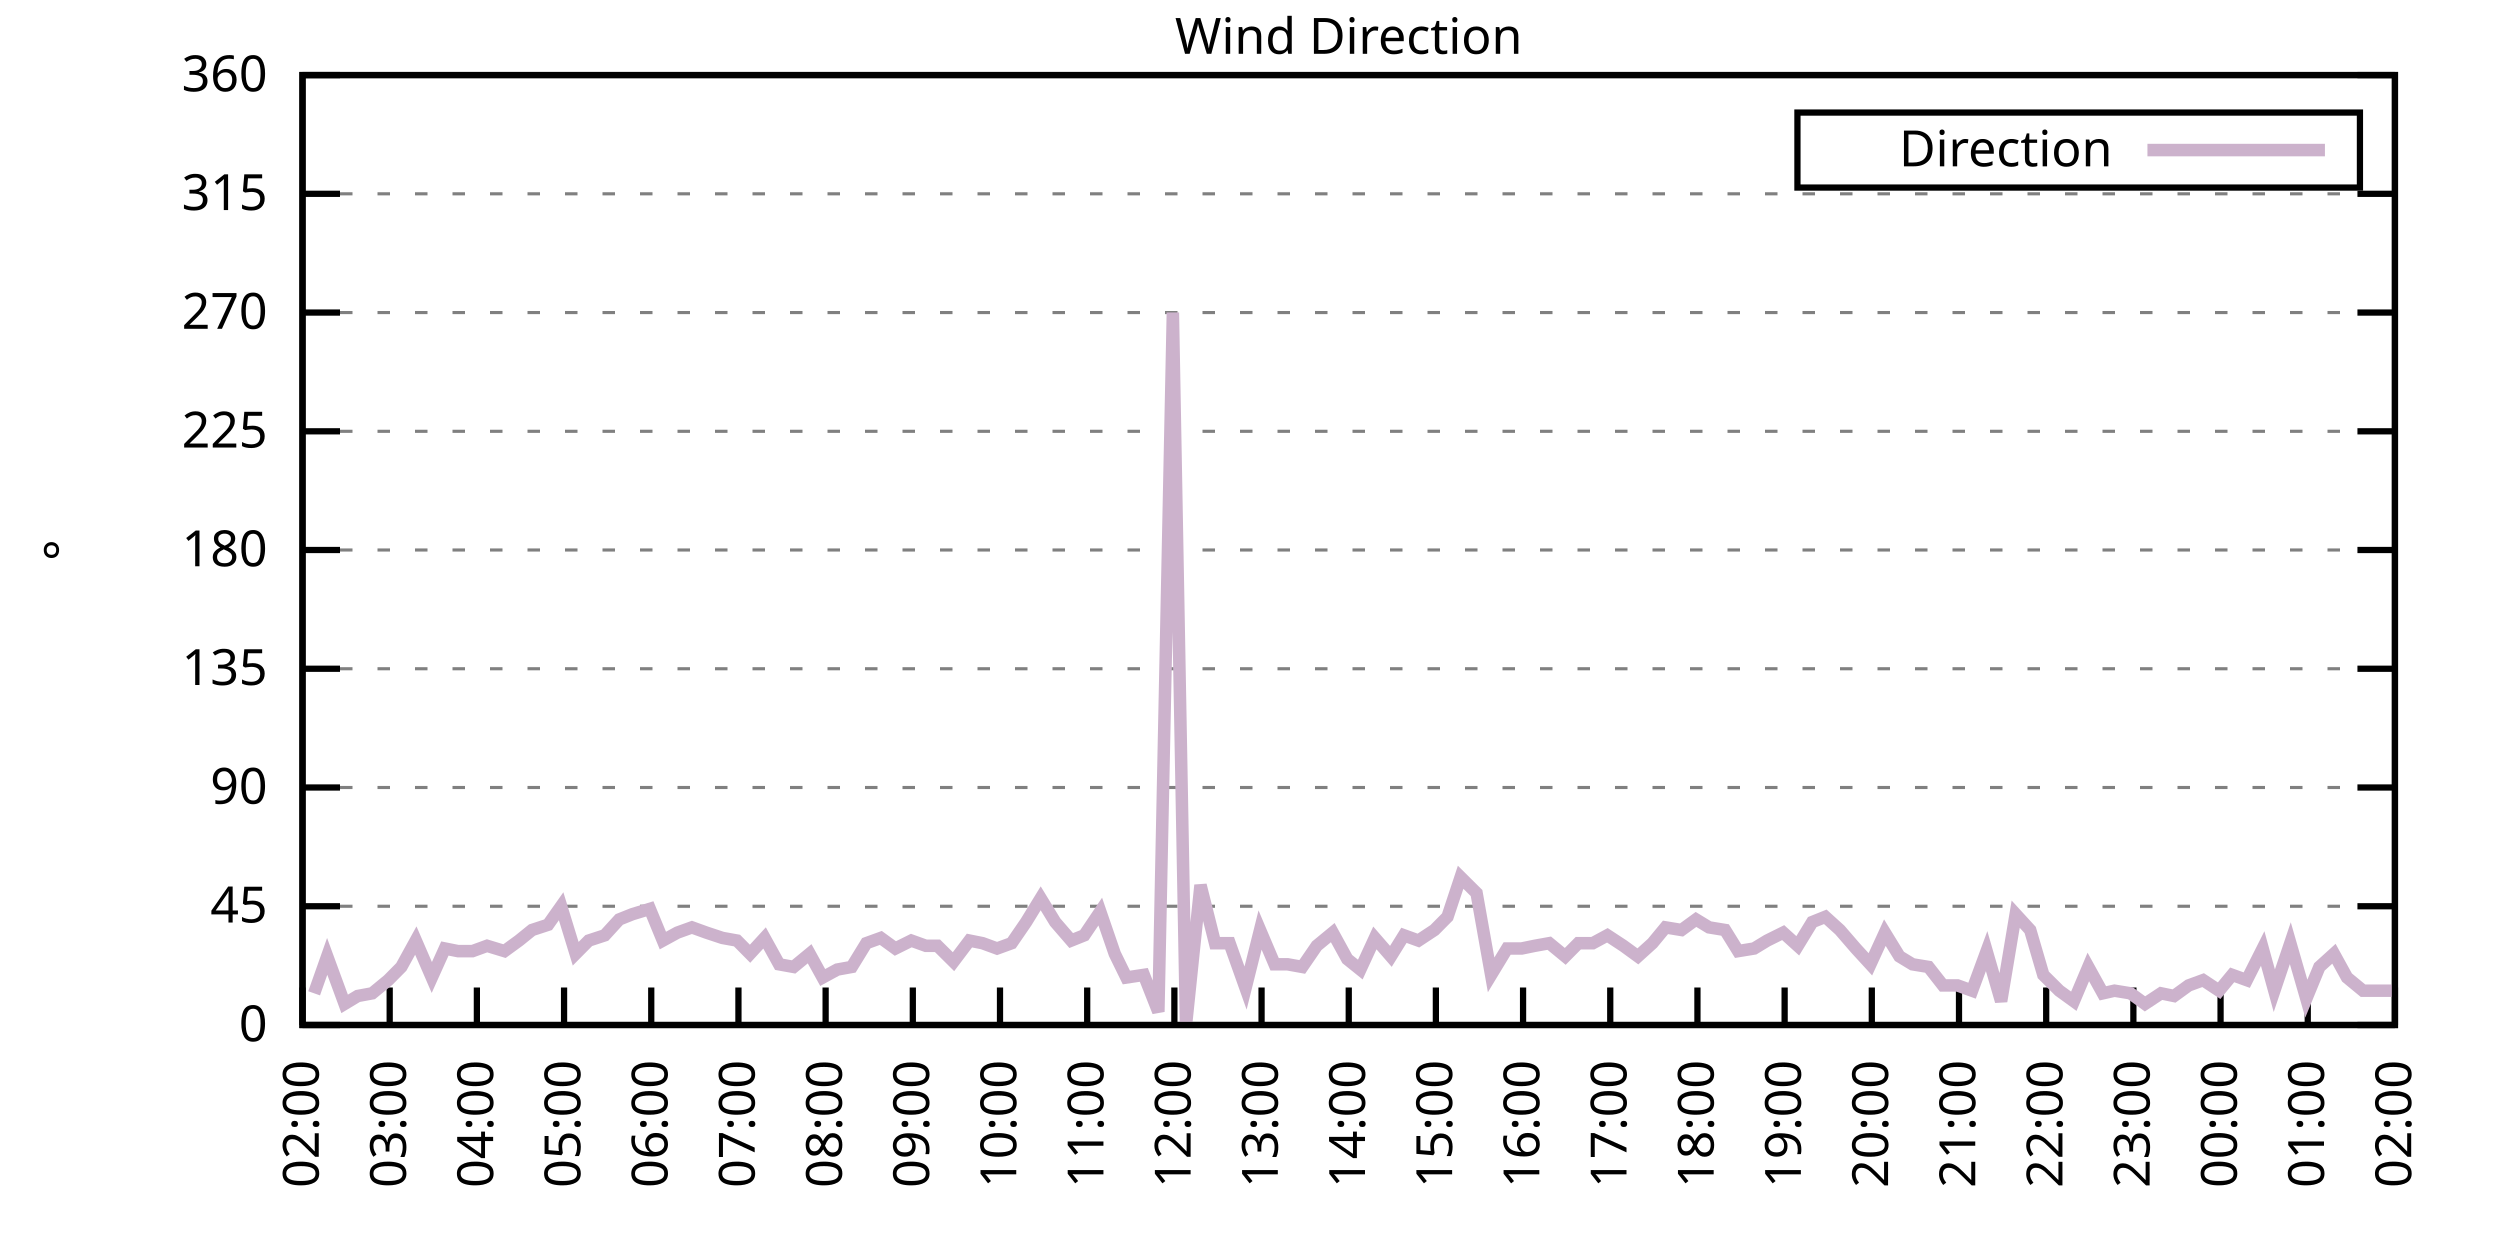
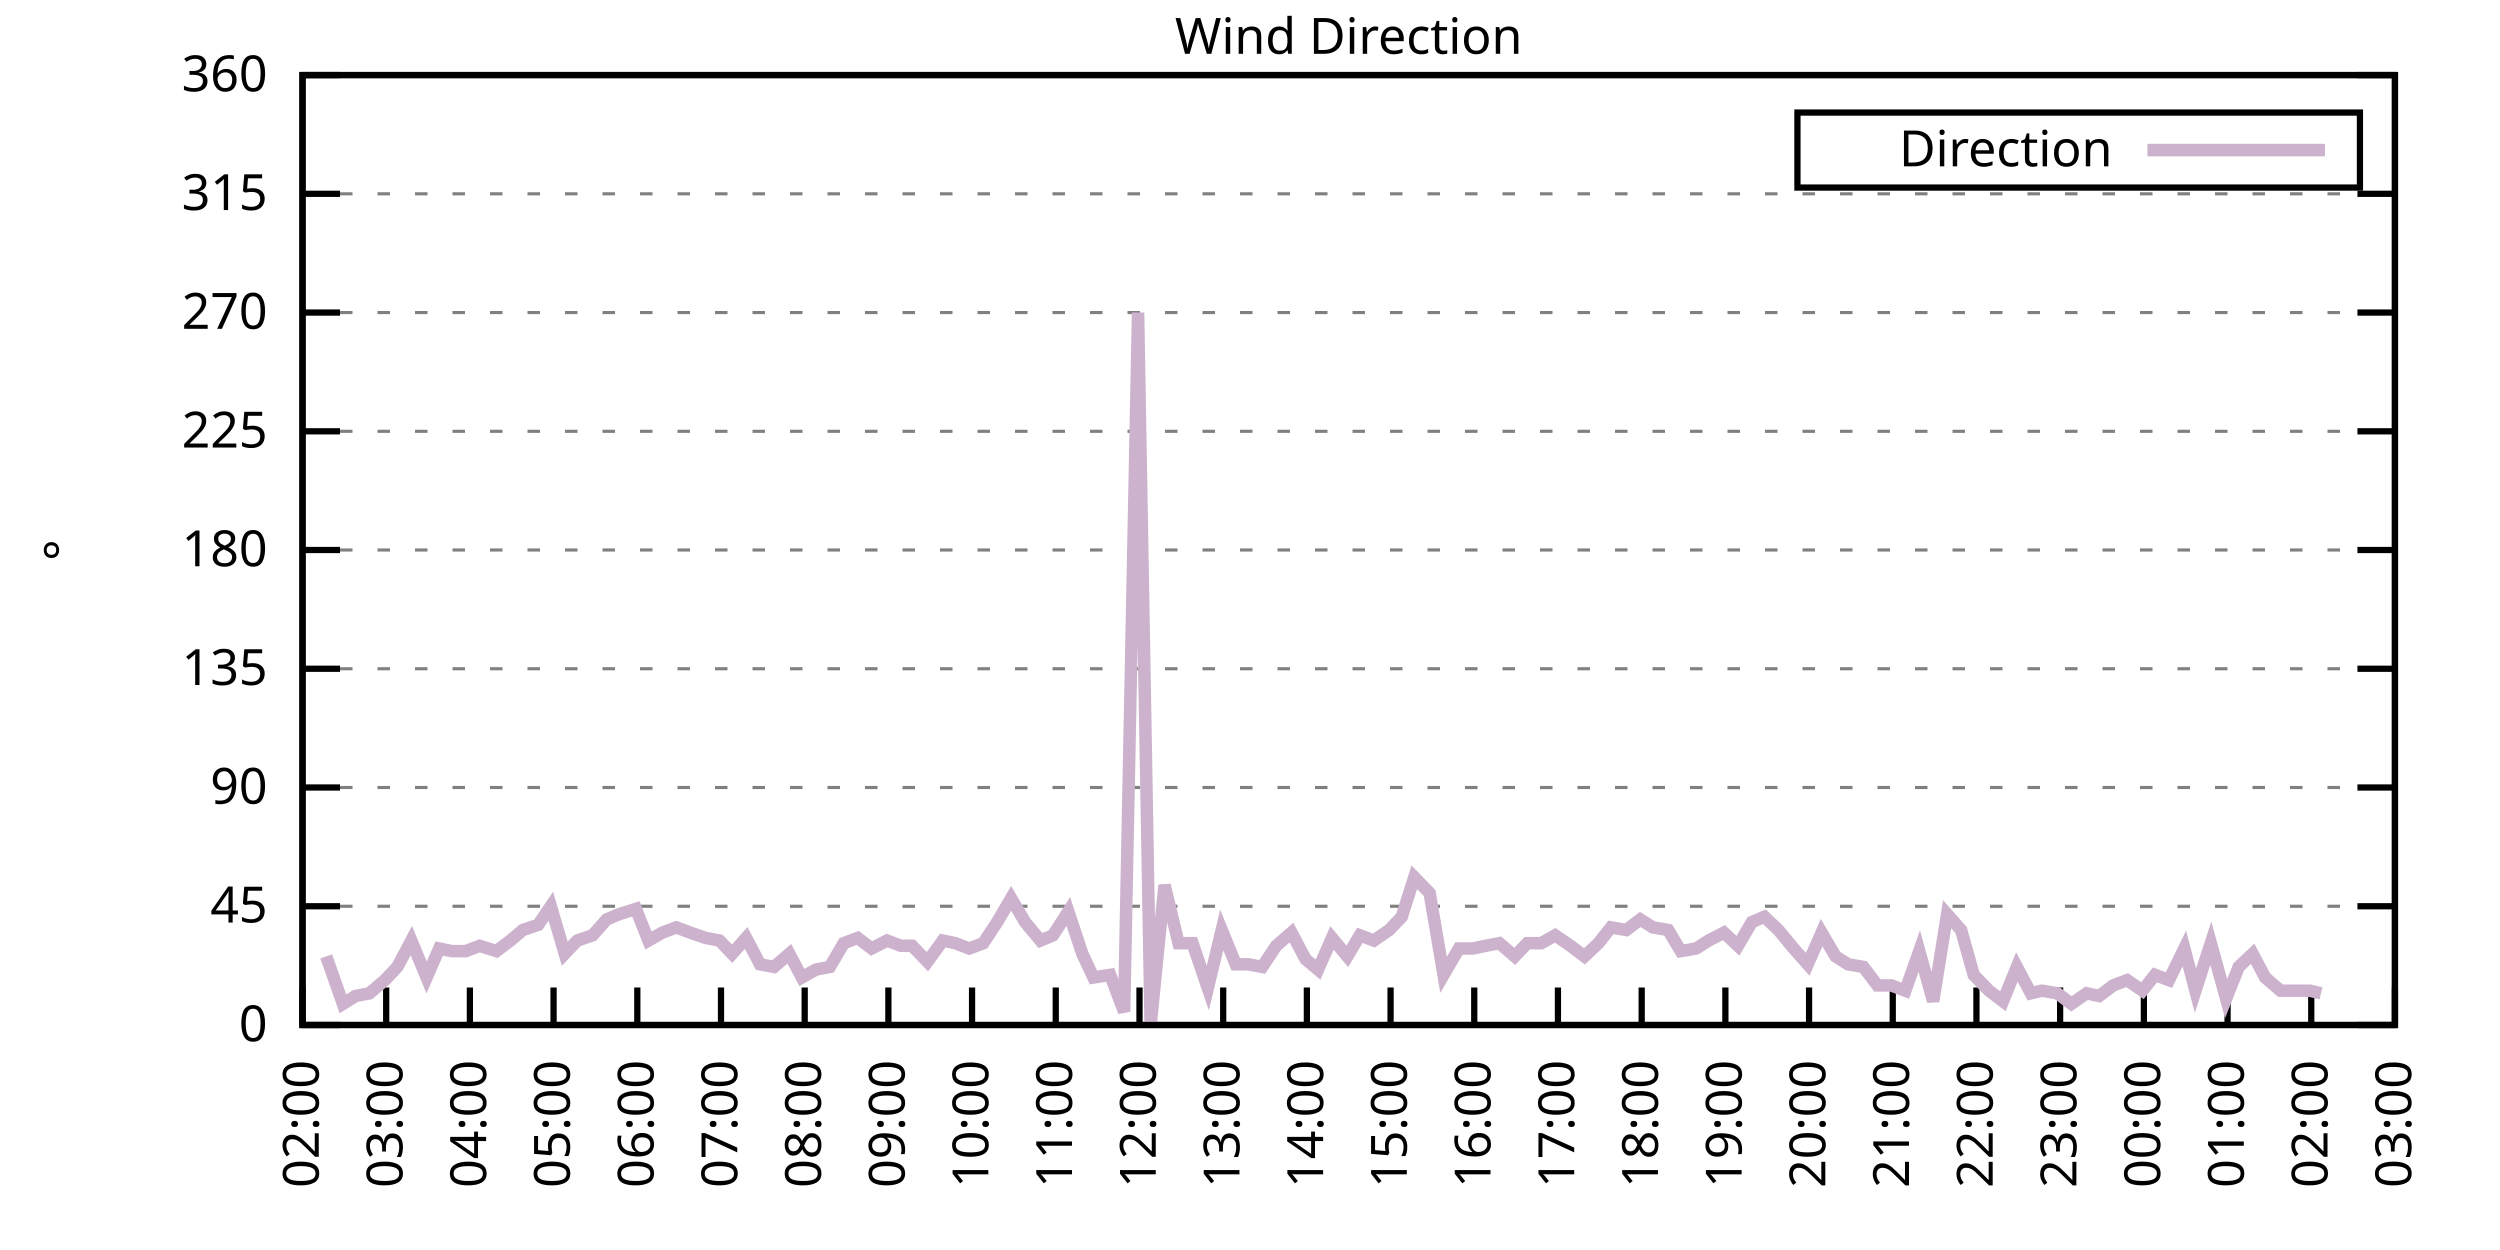
<svg xmlns="http://www.w3.org/2000/svg" xmlns:xlink="http://www.w3.org/1999/xlink" width="400" height="200" viewBox="0 0 400 200">
  <g id="gnuplot_canvas">
    <rect x="0" y="0" width="400" height="200" fill="none" />
    <defs>
      <circle id="gpDot" r="0.5" stroke-width="0.5" stroke="currentColor" />
      <path id="gpPt0" stroke-width="0.333" stroke="currentColor" d="M-1,0 h2 M0,-1 v2" />
      <path id="gpPt1" stroke-width="0.333" stroke="currentColor" d="M-1,-1 L1,1 M1,-1 L-1,1" />
      <path id="gpPt2" stroke-width="0.333" stroke="currentColor" d="M-1,0 L1,0 M0,-1 L0,1 M-1,-1 L1,1 M-1,1 L1,-1" />
      <rect id="gpPt3" stroke-width="0.333" stroke="currentColor" x="-1" y="-1" width="2" height="2" />
      <rect id="gpPt4" stroke-width="0.333" stroke="currentColor" fill="currentColor" x="-1" y="-1" width="2" height="2" />
      <circle id="gpPt5" stroke-width="0.333" stroke="currentColor" cx="0" cy="0" r="1" />
      <use xlink:href="#gpPt5" id="gpPt6" fill="currentColor" stroke="none" />
      <path id="gpPt7" stroke-width="0.333" stroke="currentColor" d="M0,-1.33 L-1.33,0.67 L1.33,0.67 z" />
      <use xlink:href="#gpPt7" id="gpPt8" fill="currentColor" stroke="none" />
      <use xlink:href="#gpPt7" id="gpPt9" stroke="currentColor" transform="rotate(180)" />
      <use xlink:href="#gpPt9" id="gpPt10" fill="currentColor" stroke="none" />
      <use xlink:href="#gpPt3" id="gpPt11" stroke="currentColor" transform="rotate(45)" />
      <use xlink:href="#gpPt11" id="gpPt12" fill="currentColor" stroke="none" />
      <path id="gpPt13" stroke-width="0.333" stroke="currentColor" d="M0,1.330 L1.265,0.411 L0.782,-1.067 L-0.782,-1.076 L-1.265,0.411 z" />
      <use xlink:href="#gpPt13" id="gpPt14" fill="currentColor" stroke="none" />
      <filter id="textbox" filterUnits="objectBoundingBox" x="0" y="0" height="1" width="1">
        <feFlood flood-color="white" flood-opacity="1" result="bgnd" />
        <feComposite in="SourceGraphic" in2="bgnd" operator="atop" />
      </filter>
      <filter id="greybox" filterUnits="objectBoundingBox" x="0" y="0" height="1" width="1">
        <feFlood flood-color="lightgrey" flood-opacity="1" result="grey" />
        <feComposite in="SourceGraphic" in2="grey" operator="atop" />
      </filter>
    </defs>
    <g fill="none" color="white" stroke="currentColor" stroke-width="1.00" stroke-linecap="butt" stroke-linejoin="miter">
</g>
    <g fill="none" color="black" stroke="currentColor" stroke-width="1.00" stroke-linecap="butt" stroke-linejoin="miter">
      <g stroke="none" shape-rendering="crispEdges">
        <polygon fill="rgb(255, 255, 255)" points="48.40,164.00 383.18,164.00 383.18,12.02 48.40,12.02 " />
      </g>
    </g>
    <g fill="none" color="black" stroke="currentColor" stroke-width="1.00" stroke-linecap="butt" stroke-linejoin="miter">
</g>
    <g fill="none" color="black" stroke="black" stroke-width="0.50" stroke-linecap="butt" stroke-linejoin="miter">
</g>
    <g fill="none" color="gray" stroke="currentColor" stroke-width="0.50" stroke-linecap="butt" stroke-linejoin="miter">
      <path stroke="gray" stroke-dasharray="2,4" class="gridline" d="M48.40,164.00 L383.19,164.00  " />
    </g>
    <g fill="none" color="gray" stroke="gray" stroke-width="1.00" stroke-linecap="butt" stroke-linejoin="miter">
</g>
    <g fill="none" color="black" stroke="currentColor" stroke-width="1.00" stroke-linecap="butt" stroke-linejoin="miter">
      <path stroke="black" d="M48.40,164.00 L54.40,164.00 M383.19,164.00 L377.19,164.00  " />
      <g transform="translate(42.80,166.60)" stroke="none" fill="black" font-family="Sans" font-size="8.00" text-anchor="end">
        <text>
          <tspan font-family="Sans"> 0</tspan>
        </text>
      </g>
    </g>
    <g fill="none" color="black" stroke="currentColor" stroke-width="1.00" stroke-linecap="butt" stroke-linejoin="miter">
</g>
    <g fill="none" color="black" stroke="black" stroke-width="0.50" stroke-linecap="butt" stroke-linejoin="miter">
</g>
    <g fill="none" color="gray" stroke="currentColor" stroke-width="0.50" stroke-linecap="butt" stroke-linejoin="miter">
      <path stroke="gray" stroke-dasharray="2,4" class="gridline" d="M48.40,145.00 L383.19,145.00  " />
    </g>
    <g fill="none" color="gray" stroke="gray" stroke-width="1.00" stroke-linecap="butt" stroke-linejoin="miter">
</g>
    <g fill="none" color="black" stroke="currentColor" stroke-width="1.00" stroke-linecap="butt" stroke-linejoin="miter">
      <path stroke="black" d="M48.40,145.00 L54.40,145.00 M383.19,145.00 L377.19,145.00  " />
      <g transform="translate(42.80,147.60)" stroke="none" fill="black" font-family="Sans" font-size="8.00" text-anchor="end">
        <text>
          <tspan font-family="Sans"> 45</tspan>
        </text>
      </g>
    </g>
    <g fill="none" color="black" stroke="currentColor" stroke-width="1.00" stroke-linecap="butt" stroke-linejoin="miter">
</g>
    <g fill="none" color="black" stroke="black" stroke-width="0.50" stroke-linecap="butt" stroke-linejoin="miter">
</g>
    <g fill="none" color="gray" stroke="currentColor" stroke-width="0.50" stroke-linecap="butt" stroke-linejoin="miter">
      <path stroke="gray" stroke-dasharray="2,4" class="gridline" d="M48.40,126.00 L383.19,126.00  " />
    </g>
    <g fill="none" color="gray" stroke="gray" stroke-width="1.00" stroke-linecap="butt" stroke-linejoin="miter">
</g>
    <g fill="none" color="black" stroke="currentColor" stroke-width="1.00" stroke-linecap="butt" stroke-linejoin="miter">
      <path stroke="black" d="M48.40,126.00 L54.40,126.00 M383.19,126.00 L377.19,126.00  " />
      <g transform="translate(42.80,128.60)" stroke="none" fill="black" font-family="Sans" font-size="8.00" text-anchor="end">
        <text>
          <tspan font-family="Sans"> 90</tspan>
        </text>
      </g>
    </g>
    <g fill="none" color="black" stroke="currentColor" stroke-width="1.00" stroke-linecap="butt" stroke-linejoin="miter">
</g>
    <g fill="none" color="black" stroke="black" stroke-width="0.50" stroke-linecap="butt" stroke-linejoin="miter">
</g>
    <g fill="none" color="gray" stroke="currentColor" stroke-width="0.50" stroke-linecap="butt" stroke-linejoin="miter">
      <path stroke="gray" stroke-dasharray="2,4" class="gridline" d="M48.40,107.00 L383.19,107.00  " />
    </g>
    <g fill="none" color="gray" stroke="gray" stroke-width="1.00" stroke-linecap="butt" stroke-linejoin="miter">
</g>
    <g fill="none" color="black" stroke="currentColor" stroke-width="1.00" stroke-linecap="butt" stroke-linejoin="miter">
      <path stroke="black" d="M48.40,107.00 L54.40,107.00 M383.19,107.00 L377.19,107.00  " />
      <g transform="translate(42.80,109.60)" stroke="none" fill="black" font-family="Sans" font-size="8.00" text-anchor="end">
        <text>
          <tspan font-family="Sans"> 135</tspan>
        </text>
      </g>
    </g>
    <g fill="none" color="black" stroke="currentColor" stroke-width="1.00" stroke-linecap="butt" stroke-linejoin="miter">
</g>
    <g fill="none" color="black" stroke="black" stroke-width="0.50" stroke-linecap="butt" stroke-linejoin="miter">
</g>
    <g fill="none" color="gray" stroke="currentColor" stroke-width="0.50" stroke-linecap="butt" stroke-linejoin="miter">
      <path stroke="gray" stroke-dasharray="2,4" class="gridline" d="M48.40,88.00 L383.19,88.00  " />
    </g>
    <g fill="none" color="gray" stroke="gray" stroke-width="1.00" stroke-linecap="butt" stroke-linejoin="miter">
</g>
    <g fill="none" color="black" stroke="currentColor" stroke-width="1.00" stroke-linecap="butt" stroke-linejoin="miter">
      <path stroke="black" d="M48.40,88.00 L54.40,88.00 M383.19,88.00 L377.19,88.00  " />
      <g transform="translate(42.80,90.60)" stroke="none" fill="black" font-family="Sans" font-size="8.00" text-anchor="end">
        <text>
          <tspan font-family="Sans"> 180</tspan>
        </text>
      </g>
    </g>
    <g fill="none" color="black" stroke="currentColor" stroke-width="1.00" stroke-linecap="butt" stroke-linejoin="miter">
</g>
    <g fill="none" color="black" stroke="black" stroke-width="0.50" stroke-linecap="butt" stroke-linejoin="miter">
</g>
    <g fill="none" color="gray" stroke="currentColor" stroke-width="0.50" stroke-linecap="butt" stroke-linejoin="miter">
      <path stroke="gray" stroke-dasharray="2,4" class="gridline" d="M48.40,69.01 L383.19,69.01  " />
    </g>
    <g fill="none" color="gray" stroke="gray" stroke-width="1.00" stroke-linecap="butt" stroke-linejoin="miter">
</g>
    <g fill="none" color="black" stroke="currentColor" stroke-width="1.00" stroke-linecap="butt" stroke-linejoin="miter">
      <path stroke="black" d="M48.40,69.01 L54.40,69.01 M383.19,69.01 L377.19,69.01  " />
      <g transform="translate(42.80,71.61)" stroke="none" fill="black" font-family="Sans" font-size="8.00" text-anchor="end">
        <text>
          <tspan font-family="Sans"> 225</tspan>
        </text>
      </g>
    </g>
    <g fill="none" color="black" stroke="currentColor" stroke-width="1.00" stroke-linecap="butt" stroke-linejoin="miter">
</g>
    <g fill="none" color="black" stroke="black" stroke-width="0.50" stroke-linecap="butt" stroke-linejoin="miter">
</g>
    <g fill="none" color="gray" stroke="currentColor" stroke-width="0.50" stroke-linecap="butt" stroke-linejoin="miter">
      <path stroke="gray" stroke-dasharray="2,4" class="gridline" d="M48.40,50.01 L383.19,50.01  " />
    </g>
    <g fill="none" color="gray" stroke="gray" stroke-width="1.00" stroke-linecap="butt" stroke-linejoin="miter">
</g>
    <g fill="none" color="black" stroke="currentColor" stroke-width="1.00" stroke-linecap="butt" stroke-linejoin="miter">
      <path stroke="black" d="M48.40,50.01 L54.40,50.01 M383.19,50.01 L377.19,50.01  " />
      <g transform="translate(42.80,52.61)" stroke="none" fill="black" font-family="Sans" font-size="8.00" text-anchor="end">
        <text>
          <tspan font-family="Sans"> 270</tspan>
        </text>
      </g>
    </g>
    <g fill="none" color="black" stroke="currentColor" stroke-width="1.00" stroke-linecap="butt" stroke-linejoin="miter">
</g>
    <g fill="none" color="black" stroke="black" stroke-width="0.50" stroke-linecap="butt" stroke-linejoin="miter">
</g>
    <g fill="none" color="gray" stroke="currentColor" stroke-width="0.50" stroke-linecap="butt" stroke-linejoin="miter">
      <path stroke="gray" stroke-dasharray="2,4" class="gridline" d="M48.40,31.01 L383.19,31.01  " />
    </g>
    <g fill="none" color="gray" stroke="gray" stroke-width="1.00" stroke-linecap="butt" stroke-linejoin="miter">
</g>
    <g fill="none" color="black" stroke="currentColor" stroke-width="1.00" stroke-linecap="butt" stroke-linejoin="miter">
      <path stroke="black" d="M48.40,31.01 L54.40,31.01 M383.19,31.01 L377.19,31.01  " />
      <g transform="translate(42.80,33.61)" stroke="none" fill="black" font-family="Sans" font-size="8.00" text-anchor="end">
        <text>
          <tspan font-family="Sans"> 315</tspan>
        </text>
      </g>
    </g>
    <g fill="none" color="black" stroke="currentColor" stroke-width="1.00" stroke-linecap="butt" stroke-linejoin="miter">
</g>
    <g fill="none" color="black" stroke="black" stroke-width="0.50" stroke-linecap="butt" stroke-linejoin="miter">
</g>
    <g fill="none" color="gray" stroke="currentColor" stroke-width="0.50" stroke-linecap="butt" stroke-linejoin="miter">
      <path stroke="gray" stroke-dasharray="2,4" class="gridline" d="M48.40,12.01 L383.19,12.01  " />
    </g>
    <g fill="none" color="gray" stroke="gray" stroke-width="1.00" stroke-linecap="butt" stroke-linejoin="miter">
</g>
    <g fill="none" color="black" stroke="currentColor" stroke-width="1.00" stroke-linecap="butt" stroke-linejoin="miter">
      <path stroke="black" d="M48.40,12.01 L54.40,12.01 M383.19,12.01 L377.19,12.01  " />
      <g transform="translate(42.80,14.61)" stroke="none" fill="black" font-family="Sans" font-size="8.00" text-anchor="end">
        <text>
          <tspan font-family="Sans"> 360</tspan>
        </text>
      </g>
    </g>
    <g fill="none" color="black" stroke="currentColor" stroke-width="1.00" stroke-linecap="butt" stroke-linejoin="miter">
      <path stroke="black" d="M48.40,164.00 L48.40,158.00  " />
      <g transform="translate(51.00,169.60) rotate(270.00)" stroke="none" fill="black" font-family="Sans" font-size="8.00" text-anchor="end">
        <text>
          <tspan font-family="Sans">02:00</tspan>
        </text>
      </g>
    </g>
    <g fill="none" color="black" stroke="currentColor" stroke-width="1.00" stroke-linecap="butt" stroke-linejoin="miter">
-       <path stroke="black" d="M62.35,164.00 L62.35,158.00  " />
-       <g transform="translate(64.95,169.60) rotate(270.00)" stroke="none" fill="black" font-family="Sans" font-size="8.00" text-anchor="end">
+       <path stroke="black" d="M61.79,164.00 L61.79,158.00  " />
+       <g transform="translate(64.39,169.60) rotate(270.00)" stroke="none" fill="black" font-family="Sans" font-size="8.00" text-anchor="end">
        <text>
          <tspan font-family="Sans">03:00</tspan>
        </text>
      </g>
    </g>
    <g fill="none" color="black" stroke="currentColor" stroke-width="1.00" stroke-linecap="butt" stroke-linejoin="miter">
-       <path stroke="black" d="M76.30,164.00 L76.30,158.00  " />
-       <g transform="translate(78.90,169.60) rotate(270.00)" stroke="none" fill="black" font-family="Sans" font-size="8.00" text-anchor="end">
+       <path stroke="black" d="M75.18,164.00 L75.18,158.00  " />
+       <g transform="translate(77.78,169.60) rotate(270.00)" stroke="none" fill="black" font-family="Sans" font-size="8.00" text-anchor="end">
        <text>
          <tspan font-family="Sans">04:00</tspan>
        </text>
      </g>
    </g>
    <g fill="none" color="black" stroke="currentColor" stroke-width="1.00" stroke-linecap="butt" stroke-linejoin="miter">
-       <path stroke="black" d="M90.25,164.00 L90.25,158.00  " />
-       <g transform="translate(92.85,169.60) rotate(270.00)" stroke="none" fill="black" font-family="Sans" font-size="8.00" text-anchor="end">
+       <path stroke="black" d="M88.57,164.00 L88.57,158.00  " />
+       <g transform="translate(91.17,169.60) rotate(270.00)" stroke="none" fill="black" font-family="Sans" font-size="8.00" text-anchor="end">
        <text>
          <tspan font-family="Sans">05:00</tspan>
        </text>
      </g>
    </g>
    <g fill="none" color="black" stroke="currentColor" stroke-width="1.00" stroke-linecap="butt" stroke-linejoin="miter">
-       <path stroke="black" d="M104.20,164.00 L104.20,158.00  " />
-       <g transform="translate(106.80,169.60) rotate(270.00)" stroke="none" fill="black" font-family="Sans" font-size="8.00" text-anchor="end">
+       <path stroke="black" d="M101.97,164.00 L101.97,158.00  " />
+       <g transform="translate(104.57,169.60) rotate(270.00)" stroke="none" fill="black" font-family="Sans" font-size="8.00" text-anchor="end">
        <text>
          <tspan font-family="Sans">06:00</tspan>
        </text>
      </g>
    </g>
    <g fill="none" color="black" stroke="currentColor" stroke-width="1.00" stroke-linecap="butt" stroke-linejoin="miter">
-       <path stroke="black" d="M118.15,164.00 L118.15,158.00  " />
-       <g transform="translate(120.75,169.60) rotate(270.00)" stroke="none" fill="black" font-family="Sans" font-size="8.00" text-anchor="end">
+       <path stroke="black" d="M115.36,164.00 L115.36,158.00  " />
+       <g transform="translate(117.96,169.60) rotate(270.00)" stroke="none" fill="black" font-family="Sans" font-size="8.00" text-anchor="end">
        <text>
          <tspan font-family="Sans">07:00</tspan>
        </text>
      </g>
    </g>
    <g fill="none" color="black" stroke="currentColor" stroke-width="1.00" stroke-linecap="butt" stroke-linejoin="miter">
-       <path stroke="black" d="M132.10,164.00 L132.10,158.00  " />
-       <g transform="translate(134.70,169.60) rotate(270.00)" stroke="none" fill="black" font-family="Sans" font-size="8.00" text-anchor="end">
+       <path stroke="black" d="M128.75,164.00 L128.75,158.00  " />
+       <g transform="translate(131.35,169.60) rotate(270.00)" stroke="none" fill="black" font-family="Sans" font-size="8.00" text-anchor="end">
        <text>
          <tspan font-family="Sans">08:00</tspan>
        </text>
      </g>
    </g>
    <g fill="none" color="black" stroke="currentColor" stroke-width="1.00" stroke-linecap="butt" stroke-linejoin="miter">
-       <path stroke="black" d="M146.05,164.00 L146.05,158.00  " />
-       <g transform="translate(148.65,169.60) rotate(270.00)" stroke="none" fill="black" font-family="Sans" font-size="8.00" text-anchor="end">
+       <path stroke="black" d="M142.14,164.00 L142.14,158.00  " />
+       <g transform="translate(144.74,169.60) rotate(270.00)" stroke="none" fill="black" font-family="Sans" font-size="8.00" text-anchor="end">
        <text>
          <tspan font-family="Sans">09:00</tspan>
        </text>
      </g>
    </g>
    <g fill="none" color="black" stroke="currentColor" stroke-width="1.00" stroke-linecap="butt" stroke-linejoin="miter">
-       <path stroke="black" d="M160.00,164.00 L160.00,158.00  " />
-       <g transform="translate(162.60,169.60) rotate(270.00)" stroke="none" fill="black" font-family="Sans" font-size="8.00" text-anchor="end">
+       <path stroke="black" d="M155.53,164.00 L155.53,158.00  " />
+       <g transform="translate(158.13,169.60) rotate(270.00)" stroke="none" fill="black" font-family="Sans" font-size="8.00" text-anchor="end">
        <text>
          <tspan font-family="Sans">10:00</tspan>
        </text>
      </g>
    </g>
    <g fill="none" color="black" stroke="currentColor" stroke-width="1.00" stroke-linecap="butt" stroke-linejoin="miter">
-       <path stroke="black" d="M173.95,164.00 L173.95,158.00  " />
-       <g transform="translate(176.55,169.60) rotate(270.00)" stroke="none" fill="black" font-family="Sans" font-size="8.00" text-anchor="end">
+       <path stroke="black" d="M168.92,164.00 L168.92,158.00  " />
+       <g transform="translate(171.52,169.60) rotate(270.00)" stroke="none" fill="black" font-family="Sans" font-size="8.00" text-anchor="end">
        <text>
          <tspan font-family="Sans">11:00</tspan>
        </text>
      </g>
    </g>
    <g fill="none" color="black" stroke="currentColor" stroke-width="1.00" stroke-linecap="butt" stroke-linejoin="miter">
-       <path stroke="black" d="M187.90,164.00 L187.90,158.00  " />
-       <g transform="translate(190.50,169.60) rotate(270.00)" stroke="none" fill="black" font-family="Sans" font-size="8.00" text-anchor="end">
+       <path stroke="black" d="M182.32,164.00 L182.32,158.00  " />
+       <g transform="translate(184.92,169.60) rotate(270.00)" stroke="none" fill="black" font-family="Sans" font-size="8.00" text-anchor="end">
        <text>
          <tspan font-family="Sans">12:00</tspan>
        </text>
      </g>
    </g>
    <g fill="none" color="black" stroke="currentColor" stroke-width="1.00" stroke-linecap="butt" stroke-linejoin="miter">
-       <path stroke="black" d="M201.85,164.00 L201.85,158.00  " />
-       <g transform="translate(204.45,169.60) rotate(270.00)" stroke="none" fill="black" font-family="Sans" font-size="8.00" text-anchor="end">
+       <path stroke="black" d="M195.71,164.00 L195.71,158.00  " />
+       <g transform="translate(198.31,169.60) rotate(270.00)" stroke="none" fill="black" font-family="Sans" font-size="8.00" text-anchor="end">
        <text>
          <tspan font-family="Sans">13:00</tspan>
        </text>
      </g>
    </g>
    <g fill="none" color="black" stroke="currentColor" stroke-width="1.00" stroke-linecap="butt" stroke-linejoin="miter">
-       <path stroke="black" d="M215.80,164.00 L215.80,158.00  " />
-       <g transform="translate(218.40,169.60) rotate(270.00)" stroke="none" fill="black" font-family="Sans" font-size="8.00" text-anchor="end">
+       <path stroke="black" d="M209.10,164.00 L209.10,158.00  " />
+       <g transform="translate(211.70,169.60) rotate(270.00)" stroke="none" fill="black" font-family="Sans" font-size="8.00" text-anchor="end">
        <text>
          <tspan font-family="Sans">14:00</tspan>
        </text>
      </g>
    </g>
    <g fill="none" color="black" stroke="currentColor" stroke-width="1.00" stroke-linecap="butt" stroke-linejoin="miter">
-       <path stroke="black" d="M229.74,164.00 L229.74,158.00  " />
-       <g transform="translate(232.34,169.60) rotate(270.00)" stroke="none" fill="black" font-family="Sans" font-size="8.00" text-anchor="end">
+       <path stroke="black" d="M222.49,164.00 L222.49,158.00  " />
+       <g transform="translate(225.09,169.60) rotate(270.00)" stroke="none" fill="black" font-family="Sans" font-size="8.00" text-anchor="end">
        <text>
          <tspan font-family="Sans">15:00</tspan>
        </text>
      </g>
    </g>
    <g fill="none" color="black" stroke="currentColor" stroke-width="1.00" stroke-linecap="butt" stroke-linejoin="miter">
-       <path stroke="black" d="M243.69,164.00 L243.69,158.00  " />
-       <g transform="translate(246.29,169.60) rotate(270.00)" stroke="none" fill="black" font-family="Sans" font-size="8.00" text-anchor="end">
+       <path stroke="black" d="M235.88,164.00 L235.88,158.00  " />
+       <g transform="translate(238.48,169.60) rotate(270.00)" stroke="none" fill="black" font-family="Sans" font-size="8.00" text-anchor="end">
        <text>
          <tspan font-family="Sans">16:00</tspan>
        </text>
      </g>
    </g>
    <g fill="none" color="black" stroke="currentColor" stroke-width="1.00" stroke-linecap="butt" stroke-linejoin="miter">
-       <path stroke="black" d="M257.64,164.00 L257.64,158.00  " />
-       <g transform="translate(260.24,169.60) rotate(270.00)" stroke="none" fill="black" font-family="Sans" font-size="8.00" text-anchor="end">
+       <path stroke="black" d="M249.27,164.00 L249.27,158.00  " />
+       <g transform="translate(251.87,169.60) rotate(270.00)" stroke="none" fill="black" font-family="Sans" font-size="8.00" text-anchor="end">
        <text>
          <tspan font-family="Sans">17:00</tspan>
        </text>
      </g>
    </g>
    <g fill="none" color="black" stroke="currentColor" stroke-width="1.00" stroke-linecap="butt" stroke-linejoin="miter">
-       <path stroke="black" d="M271.59,164.00 L271.59,158.00  " />
-       <g transform="translate(274.19,169.60) rotate(270.00)" stroke="none" fill="black" font-family="Sans" font-size="8.00" text-anchor="end">
+       <path stroke="black" d="M262.67,164.00 L262.67,158.00  " />
+       <g transform="translate(265.27,169.60) rotate(270.00)" stroke="none" fill="black" font-family="Sans" font-size="8.00" text-anchor="end">
        <text>
          <tspan font-family="Sans">18:00</tspan>
        </text>
      </g>
    </g>
    <g fill="none" color="black" stroke="currentColor" stroke-width="1.00" stroke-linecap="butt" stroke-linejoin="miter">
-       <path stroke="black" d="M285.54,164.00 L285.54,158.00  " />
-       <g transform="translate(288.14,169.60) rotate(270.00)" stroke="none" fill="black" font-family="Sans" font-size="8.00" text-anchor="end">
+       <path stroke="black" d="M276.06,164.00 L276.06,158.00  " />
+       <g transform="translate(278.66,169.60) rotate(270.00)" stroke="none" fill="black" font-family="Sans" font-size="8.00" text-anchor="end">
        <text>
          <tspan font-family="Sans">19:00</tspan>
        </text>
      </g>
    </g>
    <g fill="none" color="black" stroke="currentColor" stroke-width="1.00" stroke-linecap="butt" stroke-linejoin="miter">
-       <path stroke="black" d="M299.49,164.00 L299.49,158.00  " />
-       <g transform="translate(302.09,169.60) rotate(270.00)" stroke="none" fill="black" font-family="Sans" font-size="8.00" text-anchor="end">
+       <path stroke="black" d="M289.45,164.00 L289.45,158.00  " />
+       <g transform="translate(292.05,169.60) rotate(270.00)" stroke="none" fill="black" font-family="Sans" font-size="8.00" text-anchor="end">
        <text>
          <tspan font-family="Sans">20:00</tspan>
        </text>
      </g>
    </g>
    <g fill="none" color="black" stroke="currentColor" stroke-width="1.00" stroke-linecap="butt" stroke-linejoin="miter">
-       <path stroke="black" d="M313.44,164.00 L313.44,158.00  " />
-       <g transform="translate(316.04,169.60) rotate(270.00)" stroke="none" fill="black" font-family="Sans" font-size="8.00" text-anchor="end">
+       <path stroke="black" d="M302.84,164.00 L302.84,158.00  " />
+       <g transform="translate(305.44,169.60) rotate(270.00)" stroke="none" fill="black" font-family="Sans" font-size="8.00" text-anchor="end">
        <text>
          <tspan font-family="Sans">21:00</tspan>
        </text>
      </g>
    </g>
    <g fill="none" color="black" stroke="currentColor" stroke-width="1.00" stroke-linecap="butt" stroke-linejoin="miter">
-       <path stroke="black" d="M327.39,164.00 L327.39,158.00  " />
-       <g transform="translate(329.99,169.60) rotate(270.00)" stroke="none" fill="black" font-family="Sans" font-size="8.00" text-anchor="end">
+       <path stroke="black" d="M316.23,164.00 L316.23,158.00  " />
+       <g transform="translate(318.83,169.60) rotate(270.00)" stroke="none" fill="black" font-family="Sans" font-size="8.00" text-anchor="end">
        <text>
          <tspan font-family="Sans">22:00</tspan>
        </text>
      </g>
    </g>
    <g fill="none" color="black" stroke="currentColor" stroke-width="1.00" stroke-linecap="butt" stroke-linejoin="miter">
-       <path stroke="black" d="M341.34,164.00 L341.34,158.00  " />
-       <g transform="translate(343.94,169.60) rotate(270.00)" stroke="none" fill="black" font-family="Sans" font-size="8.00" text-anchor="end">
+       <path stroke="black" d="M329.62,164.00 L329.62,158.00  " />
+       <g transform="translate(332.22,169.60) rotate(270.00)" stroke="none" fill="black" font-family="Sans" font-size="8.00" text-anchor="end">
        <text>
          <tspan font-family="Sans">23:00</tspan>
        </text>
      </g>
    </g>
    <g fill="none" color="black" stroke="currentColor" stroke-width="1.00" stroke-linecap="butt" stroke-linejoin="miter">
-       <path stroke="black" d="M355.29,164.00 L355.29,158.00  " />
-       <g transform="translate(357.89,169.60) rotate(270.00)" stroke="none" fill="black" font-family="Sans" font-size="8.00" text-anchor="end">
+       <path stroke="black" d="M343.02,164.00 L343.02,158.00  " />
+       <g transform="translate(345.62,169.60) rotate(270.00)" stroke="none" fill="black" font-family="Sans" font-size="8.00" text-anchor="end">
        <text>
          <tspan font-family="Sans">00:00</tspan>
        </text>
      </g>
    </g>
    <g fill="none" color="black" stroke="currentColor" stroke-width="1.00" stroke-linecap="butt" stroke-linejoin="miter">
-       <path stroke="black" d="M369.24,164.00 L369.24,158.00  " />
-       <g transform="translate(371.84,169.60) rotate(270.00)" stroke="none" fill="black" font-family="Sans" font-size="8.00" text-anchor="end">
+       <path stroke="black" d="M356.41,164.00 L356.41,158.00  " />
+       <g transform="translate(359.01,169.60) rotate(270.00)" stroke="none" fill="black" font-family="Sans" font-size="8.00" text-anchor="end">
        <text>
          <tspan font-family="Sans">01:00</tspan>
+         </text>
+       </g>
+     </g>
+     <g fill="none" color="black" stroke="currentColor" stroke-width="1.00" stroke-linecap="butt" stroke-linejoin="miter">
+       <path stroke="black" d="M369.80,164.00 L369.80,158.00  " />
+       <g transform="translate(372.40,169.60) rotate(270.00)" stroke="none" fill="black" font-family="Sans" font-size="8.00" text-anchor="end">
+         <text>
+           <tspan font-family="Sans">02:00</tspan>
        </text>
      </g>
    </g>
    <g fill="none" color="black" stroke="currentColor" stroke-width="1.00" stroke-linecap="butt" stroke-linejoin="miter">
      <path stroke="black" d="M383.19,164.00 L383.19,158.00  " />
      <g transform="translate(385.79,169.60) rotate(270.00)" stroke="none" fill="black" font-family="Sans" font-size="8.00" text-anchor="end">
        <text>
-           <tspan font-family="Sans">02:00</tspan>
+           <tspan font-family="Sans">03:00</tspan>
        </text>
      </g>
    </g>
    <g fill="none" color="black" stroke="currentColor" stroke-width="1.00" stroke-linecap="butt" stroke-linejoin="miter">
</g>
    <g fill="none" color="black" stroke="currentColor" stroke-width="1.00" stroke-linecap="butt" stroke-linejoin="miter">
      <path stroke="black" d="M48.40,12.01 L48.40,164.00 L383.19,164.00 L383.19,12.01 L48.40,12.01 Z  " />
    </g>
    <g fill="none" color="black" stroke="currentColor" stroke-width="1.00" stroke-linecap="butt" stroke-linejoin="miter">
</g>
    <g fill="none" color="black" stroke="currentColor" stroke-width="1.00" stroke-linecap="butt" stroke-linejoin="miter">
      <path stroke="black" d="M287.59,30.01 L287.59,18.01 L377.59,18.01 L377.59,30.01 L287.59,30.01 Z  " />
    </g>
    <g id="Wind_direction_plot_1">
      <g fill="none" color="white" stroke="black" stroke-width="2.00" stroke-linecap="butt" stroke-linejoin="miter">
</g>
      <g fill="none" color="black" stroke="currentColor" stroke-width="2.00" stroke-linecap="butt" stroke-linejoin="miter">
        <g transform="translate(337.99,26.61)" stroke="none" fill="black" font-family="Sans" font-size="8.00" text-anchor="end">
          <text>
            <tspan font-family="Sans">Direction</tspan>
          </text>
        </g>
      </g>
      <g fill="none" color="black" stroke="currentColor" stroke-width="2.00" stroke-linecap="butt" stroke-linejoin="miter">
-         <path stroke="rgb(204, 178, 204)" d="M343.59,24.01 L371.99,24.01 M50.26,158.93 L52.35,153.02 L55.14,160.62 L57.23,159.36 L59.56,158.93 L62.12,156.82   L64.21,154.71 L66.53,150.49 L69.09,156.40 L71.18,151.76 L73.28,152.18 L75.60,152.18 L77.93,151.33 L80.72,152.18   L83.04,150.49 L85.13,148.80 L87.69,147.96 L89.78,145.00 L92.11,152.60 L94.20,150.49 L96.76,149.65 L99.08,147.11   L101.18,146.27 L103.97,145.42 L106.06,150.49 L108.38,149.22 L110.71,148.38 L113.03,149.22 L115.59,150.07 L117.92,150.49   L120.01,152.60 L122.33,150.07 L124.66,154.29 L126.98,154.71 L129.54,152.60 L131.63,156.40 L133.96,155.13 L136.28,154.71   L138.61,150.91 L140.93,150.07 L143.26,151.76 L145.81,150.49 L148.14,151.33 L150.00,151.33 L152.56,153.87 L155.11,150.49   L157.21,150.91 L159.53,151.76 L161.86,150.91 L164.18,147.53 L166.51,143.73 L168.83,147.53 L171.39,150.49 L173.48,149.65   L176.04,145.85 L178.36,152.60 L180.22,156.40 L183.01,155.98 L185.34,161.89 L187.66,50.01 L189.76,164.00 L192.08,141.62   L194.41,150.91 L196.73,150.91 L199.29,158.09 L201.61,148.80 L203.94,154.29 L206.03,154.29 L208.36,154.71 L210.68,151.33   L213.24,149.22 L215.56,153.45 L217.65,155.13 L219.98,150.07 L222.54,153.02 L224.63,149.65 L226.95,150.49 L229.51,148.80   L231.60,146.69 L233.70,140.36 L236.25,142.89 L238.58,155.98 L241.14,151.76 L243.46,151.76 L245.55,151.33 L247.88,150.91   L250.44,153.02 L252.53,150.91 L254.85,150.91 L257.18,149.65 L259.74,151.33 L262.06,153.02 L264.39,150.91 L266.48,148.38   L269.04,148.80 L271.36,147.11 L273.45,148.38 L276.01,148.80 L278.10,152.18 L280.66,151.76 L282.75,150.49 L285.31,149.22   L287.64,151.33 L289.96,147.53 L292.05,146.69 L294.38,148.80 L296.94,151.76 L299.26,154.29 L301.58,149.22 L303.91,153.02   L306.00,154.29 L308.56,154.71 L310.88,157.67 L313.21,157.67 L315.53,158.51 L317.86,152.18 L320.18,160.20 L322.51,146.27   L324.83,148.80 L326.93,155.98 L329.48,158.51 L331.81,160.20 L334.13,154.71 L336.46,158.93 L338.32,158.51 L340.88,158.93   L343.20,160.62 L345.76,158.93 L347.85,159.36 L350.18,157.67 L352.50,156.82 L355.06,158.51 L357.15,155.98 L359.48,156.82   L362.03,151.76 L363.89,158.51 L366.45,150.91 L369.01,159.78 L371.10,154.71 L373.43,152.60 L375.52,156.40 L378.08,158.51   L380.63,158.51 L382.96,158.51  " />
+         <path stroke="rgb(204, 178, 204)" d="M343.59,24.01 L371.99,24.01 M52.19,153.02 L54.87,160.62 L56.88,159.36 L59.11,158.93 L61.57,156.82 L63.58,154.71   L65.81,150.49 L68.26,156.40 L70.27,151.76 L72.28,152.18 L74.51,152.18 L76.75,151.33 L79.42,152.18 L81.66,150.49   L83.66,148.80 L86.12,147.96 L88.13,145.00 L90.36,152.60 L92.37,150.49 L94.82,149.65 L97.06,147.11 L99.06,146.27   L101.74,145.42 L103.75,150.49 L105.98,149.22 L108.22,148.38 L110.45,149.22 L112.90,150.07 L115.13,150.49 L117.14,152.60   L119.38,150.07 L121.61,154.29 L123.84,154.71 L126.29,152.60 L128.30,156.40 L130.54,155.13 L132.77,154.71 L135.00,150.91   L137.23,150.07 L139.46,151.76 L141.92,150.49 L144.15,151.33 L145.94,151.33 L148.39,153.87 L150.85,150.49 L152.85,150.91   L155.09,151.76 L157.32,150.91 L159.55,147.53 L161.78,143.73 L164.01,147.53 L166.47,150.49 L168.48,149.65 L170.93,145.85   L173.17,152.60 L174.95,156.40 L177.63,155.98 L179.86,161.89 L182.09,50.01 L184.10,164.00 L186.33,141.62 L188.57,150.91   L190.80,150.91 L193.25,158.09 L195.48,148.80 L197.72,154.29 L199.73,154.29 L201.96,154.71 L204.19,151.33 L206.64,149.22   L208.88,153.45 L210.88,155.13 L213.12,150.07 L215.57,153.02 L217.58,149.65 L219.81,150.49 L222.27,148.80 L224.28,146.69   L226.29,140.36 L228.74,142.89 L230.97,155.98 L233.43,151.76 L235.66,151.76 L237.67,151.33 L239.90,150.91 L242.36,153.02   L244.36,150.91 L246.60,150.91 L248.83,149.65 L251.28,151.33 L253.51,153.02 L255.75,150.91 L257.76,148.38 L260.21,148.80   L262.44,147.11 L264.45,148.38 L266.91,148.80 L268.92,152.18 L271.37,151.76 L273.38,150.49 L275.83,149.22 L278.07,151.33   L280.30,147.53 L282.31,146.69 L284.54,148.80 L286.99,151.76 L289.23,154.29 L291.46,149.22 L293.69,153.02 L295.70,154.29   L298.15,154.71 L300.39,157.67 L302.62,157.67 L304.85,158.51 L307.08,152.18 L309.31,160.20 L311.54,146.27 L313.78,148.80   L315.79,155.98 L318.24,158.51 L320.47,160.20 L322.70,154.71 L324.94,158.93 L326.72,158.51 L329.18,158.93 L331.41,160.62   L333.86,158.93 L335.87,159.36 L338.10,157.67 L340.34,156.82 L342.79,158.51 L344.80,155.98 L347.03,156.82 L349.49,151.76   L351.27,158.51 L353.73,150.91 L356.18,159.78 L358.19,154.71 L360.42,152.60 L362.43,156.40 L364.89,158.51 L367.34,158.51   L369.58,158.51 L371.36,158.93  " />
      </g>
    </g>
    <g fill="none" color="black" stroke="currentColor" stroke-width="2.00" stroke-linecap="butt" stroke-linejoin="miter">
</g>
    <g fill="none" color="black" stroke="black" stroke-width="1.00" stroke-linecap="butt" stroke-linejoin="miter">
</g>
    <g fill="none" color="black" stroke="currentColor" stroke-width="1.00" stroke-linecap="butt" stroke-linejoin="miter">
      <path stroke="black" d="M48.40,12.01 L48.40,164.00 L383.19,164.00 L383.19,12.01 L48.40,12.01 Z  " />
      <g transform="translate(12.80,88.01) rotate(270.00)" stroke="none" fill="black" font-family="Sans" font-size="8.00" text-anchor="middle">
        <text>
          <tspan font-family="Sans">°</tspan>
        </text>
      </g>
    </g>
    <g fill="none" color="black" stroke="currentColor" stroke-width="1.00" stroke-linecap="butt" stroke-linejoin="miter">
</g>
    <g fill="none" color="black" stroke="currentColor" stroke-width="1.00" stroke-linecap="butt" stroke-linejoin="miter">
      <g transform="translate(215.79,8.61)" stroke="none" fill="black" font-family="Sans" font-size="8.00" text-anchor="middle">
        <text>
          <tspan font-family="Sans">Wind Direction</tspan>
        </text>
      </g>
    </g>
    <g fill="none" color="black" stroke="currentColor" stroke-width="1.00" stroke-linecap="butt" stroke-linejoin="miter">
</g>
  </g>
</svg>
